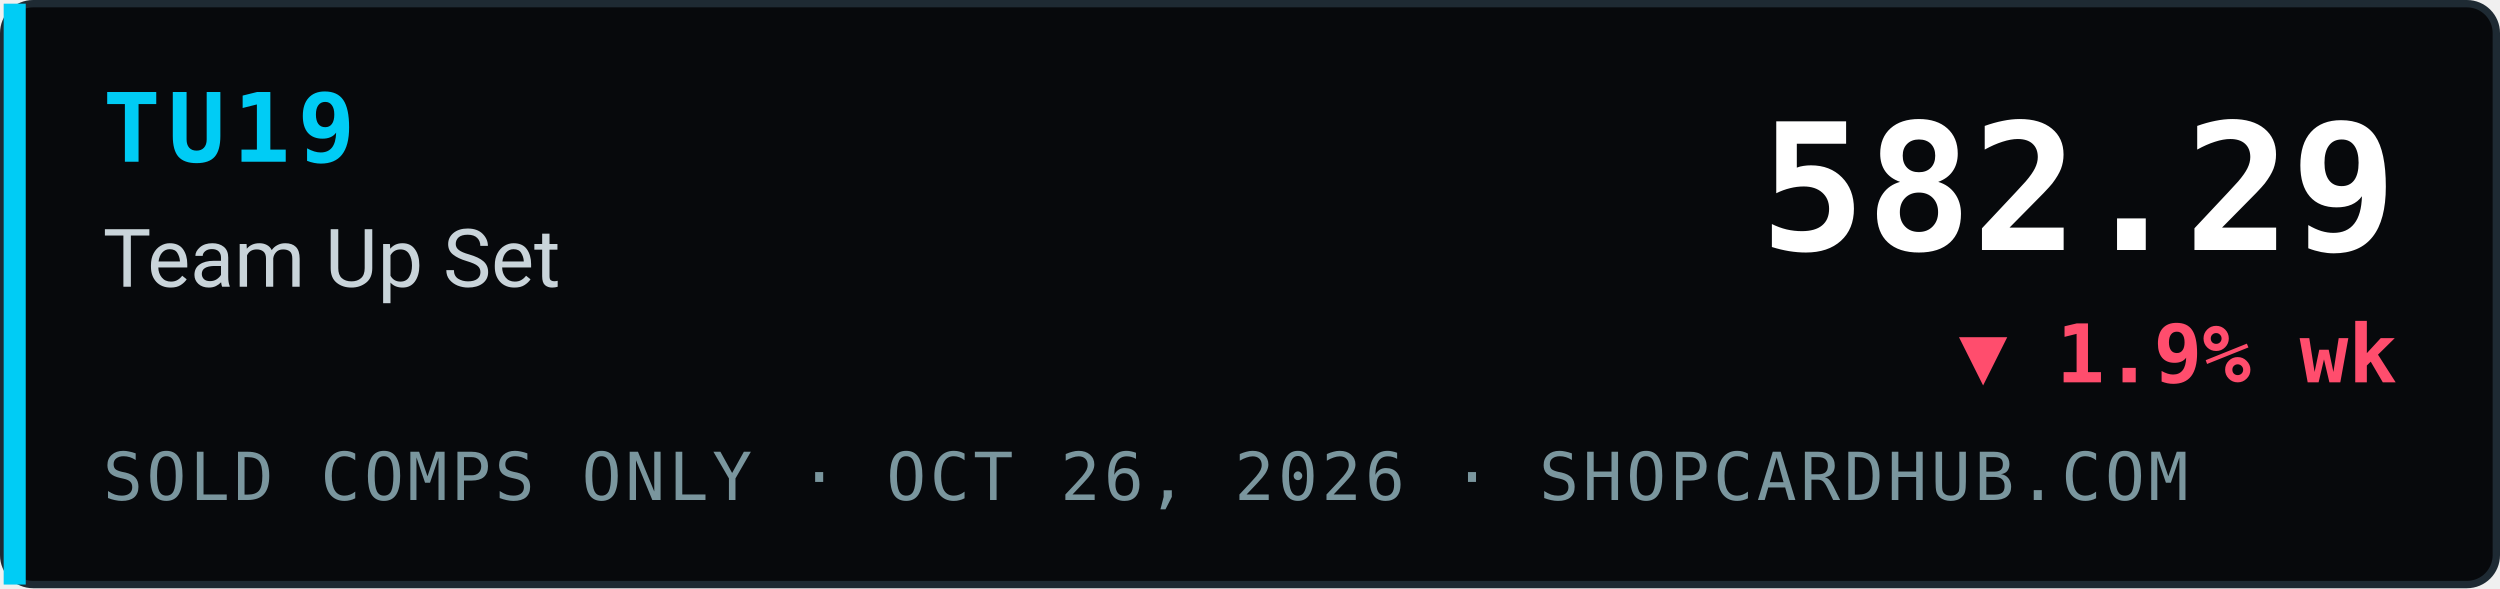
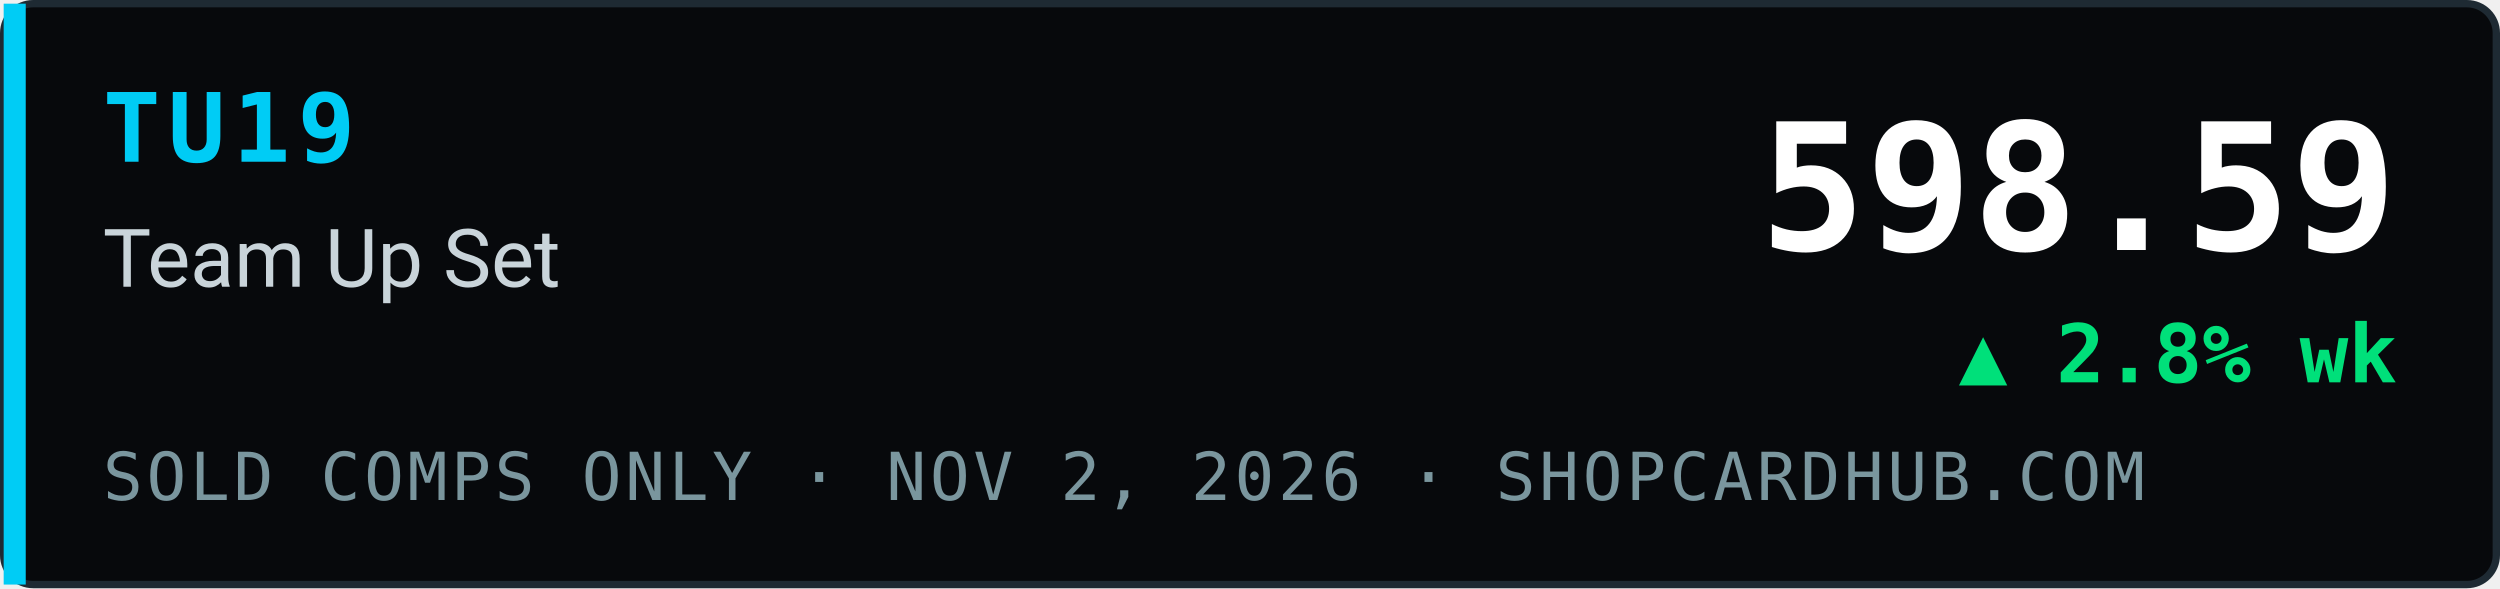
- <svg xmlns="http://www.w3.org/2000/svg" width="340" height="80" viewBox="0 0 340 80" role="img" aria-label="TU19 Team Up Set index 582.29, ▼ 1.9% wk, sold comps only, ShopCardHub">
+ <svg xmlns="http://www.w3.org/2000/svg" width="340" height="80" viewBox="0 0 340 80" role="img" aria-label="TU19 Team Up Set index 598.59, ▲ 2.8% wk, sold comps only, ShopCardHub">
  <rect x="0.5" y="0.5" width="339" height="79" rx="4" fill="#07090c" stroke="#1e2a33" />
  <rect x="0.5" y="0.5" width="3" height="79" fill="#00ccf5" />
  <text x="14" y="22" font-family="ui-monospace,SFMono-Regular,Menlo,Consolas,monospace" font-size="13" font-weight="700" fill="#00ccf5" letter-spacing="1">TU19</text>
  <text x="14" y="39" font-family="system-ui,-apple-system,Segoe UI,Roboto,Helvetica,Arial,sans-serif" font-size="11" fill="#c9d4da">Team Up Set</text>
-   <text x="14" y="68" font-family="ui-monospace,SFMono-Regular,Menlo,Consolas,monospace" font-size="9" fill="#7a969e" letter-spacing="0.5">SOLD COMPS ONLY · OCT 26, 2026 · SHOPCARDHUB.COM</text>
-   <text x="326" y="34" text-anchor="end" font-family="ui-monospace,SFMono-Regular,Menlo,Consolas,monospace" font-size="24" font-weight="700" fill="#ffffff">582.29</text>
-   <text x="326" y="52" text-anchor="end" font-family="ui-monospace,SFMono-Regular,Menlo,Consolas,monospace" font-size="11" font-weight="700" fill="#ff4d6d">▼ 1.9% wk</text>
+   <text x="14" y="68" font-family="ui-monospace,SFMono-Regular,Menlo,Consolas,monospace" font-size="9" fill="#7a969e" letter-spacing="0.5">SOLD COMPS ONLY · NOV 2, 2026 · SHOPCARDHUB.COM</text>
+   <text x="326" y="34" text-anchor="end" font-family="ui-monospace,SFMono-Regular,Menlo,Consolas,monospace" font-size="24" font-weight="700" fill="#ffffff">598.59</text>
+   <text x="326" y="52" text-anchor="end" font-family="ui-monospace,SFMono-Regular,Menlo,Consolas,monospace" font-size="11" font-weight="700" fill="#00e07a">▲ 2.8% wk</text>
</svg>
